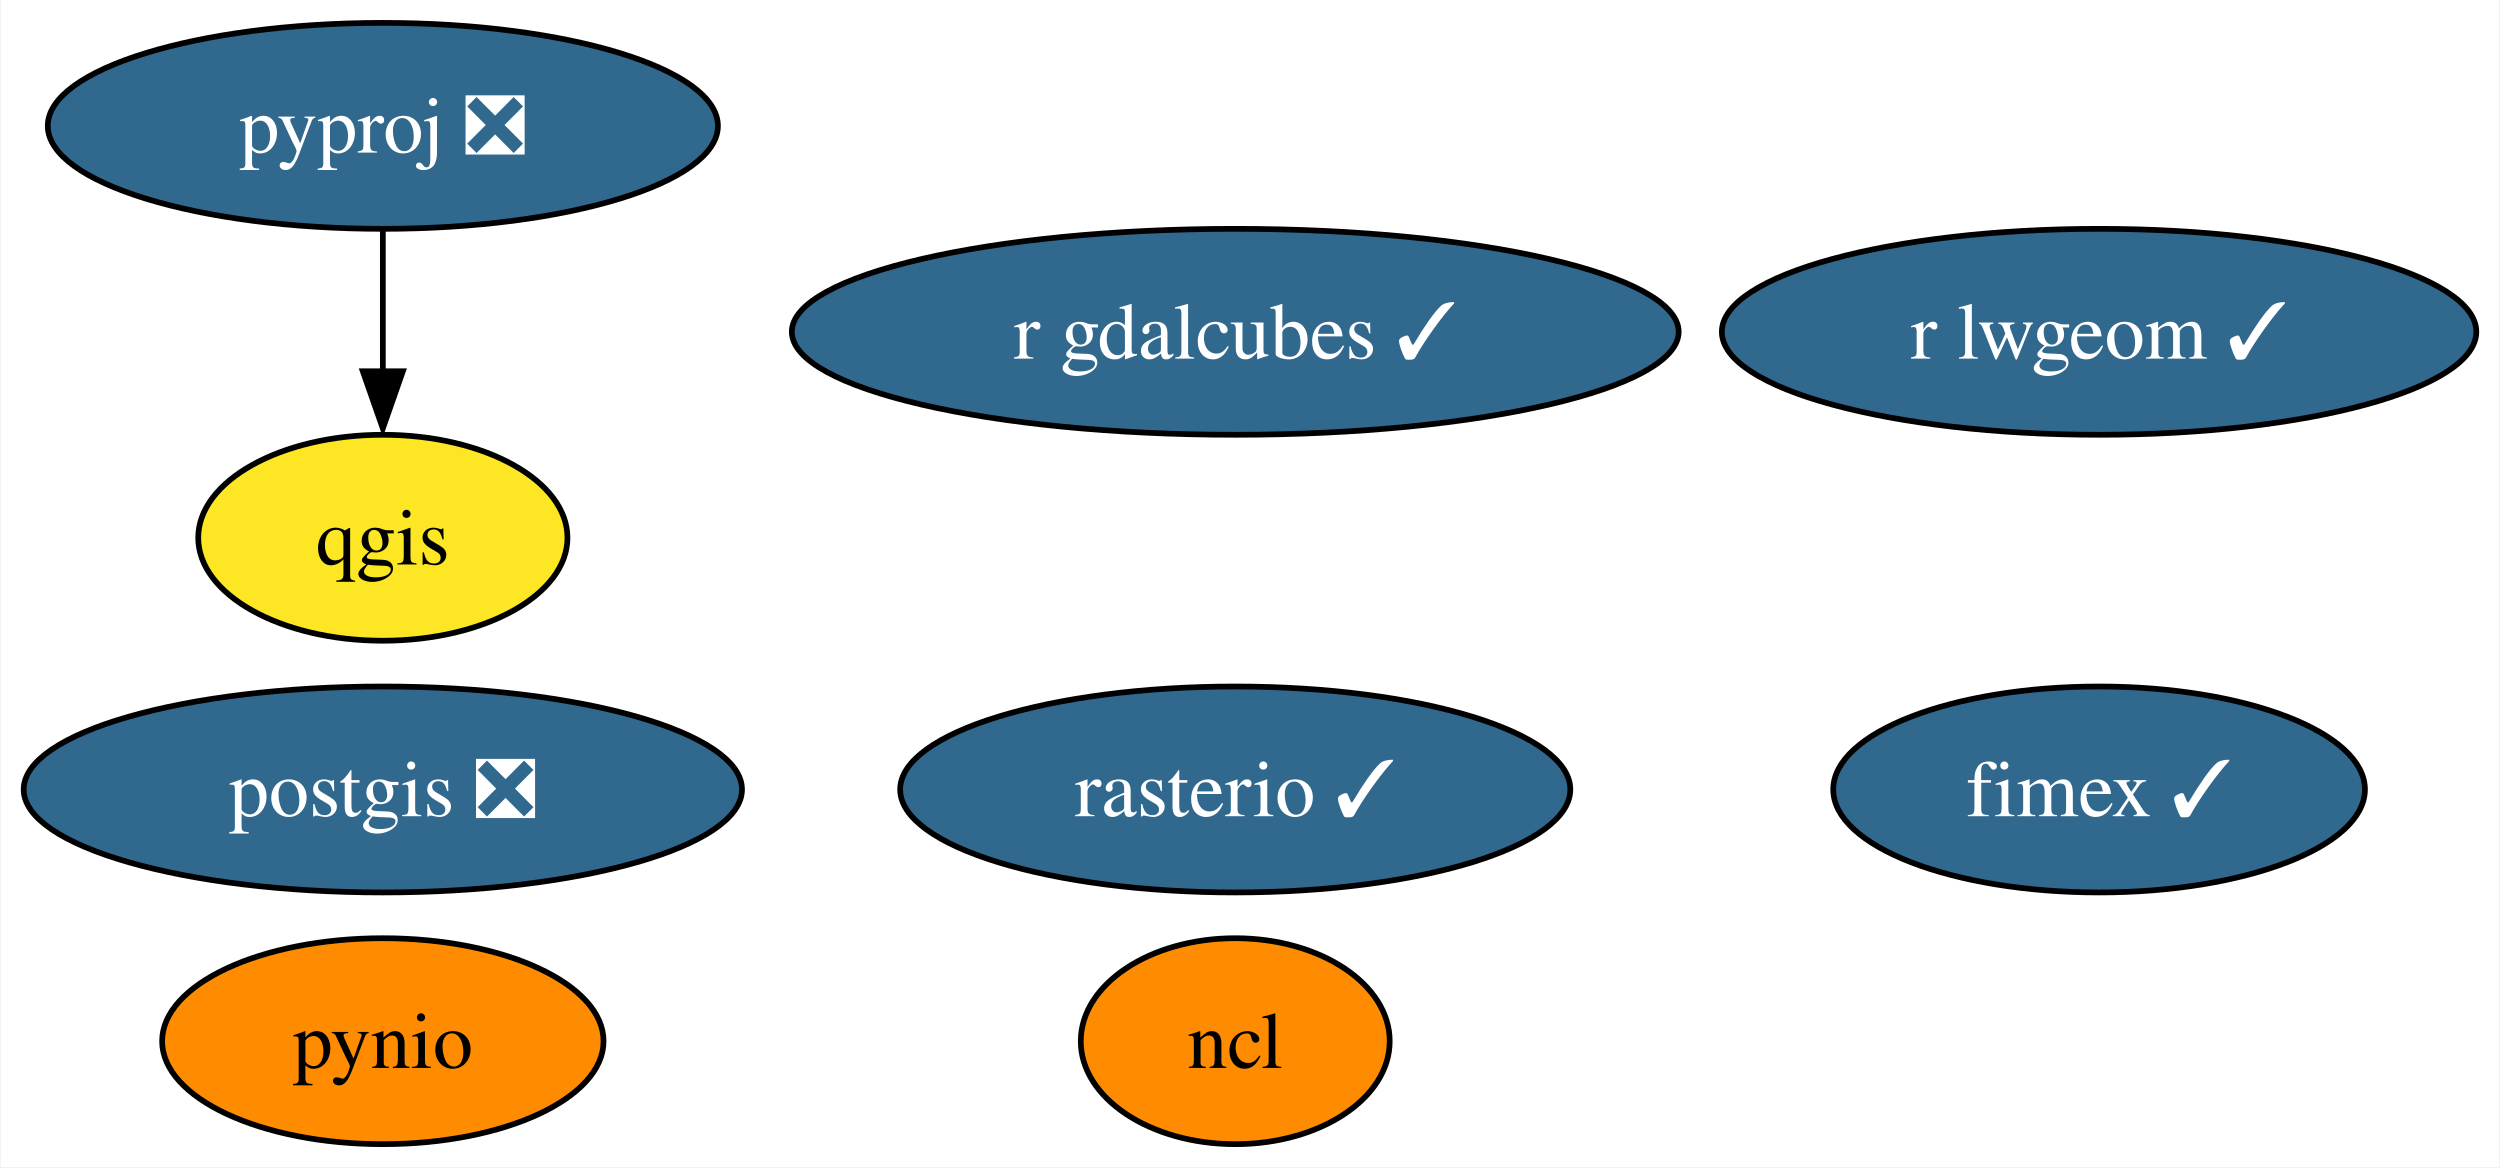
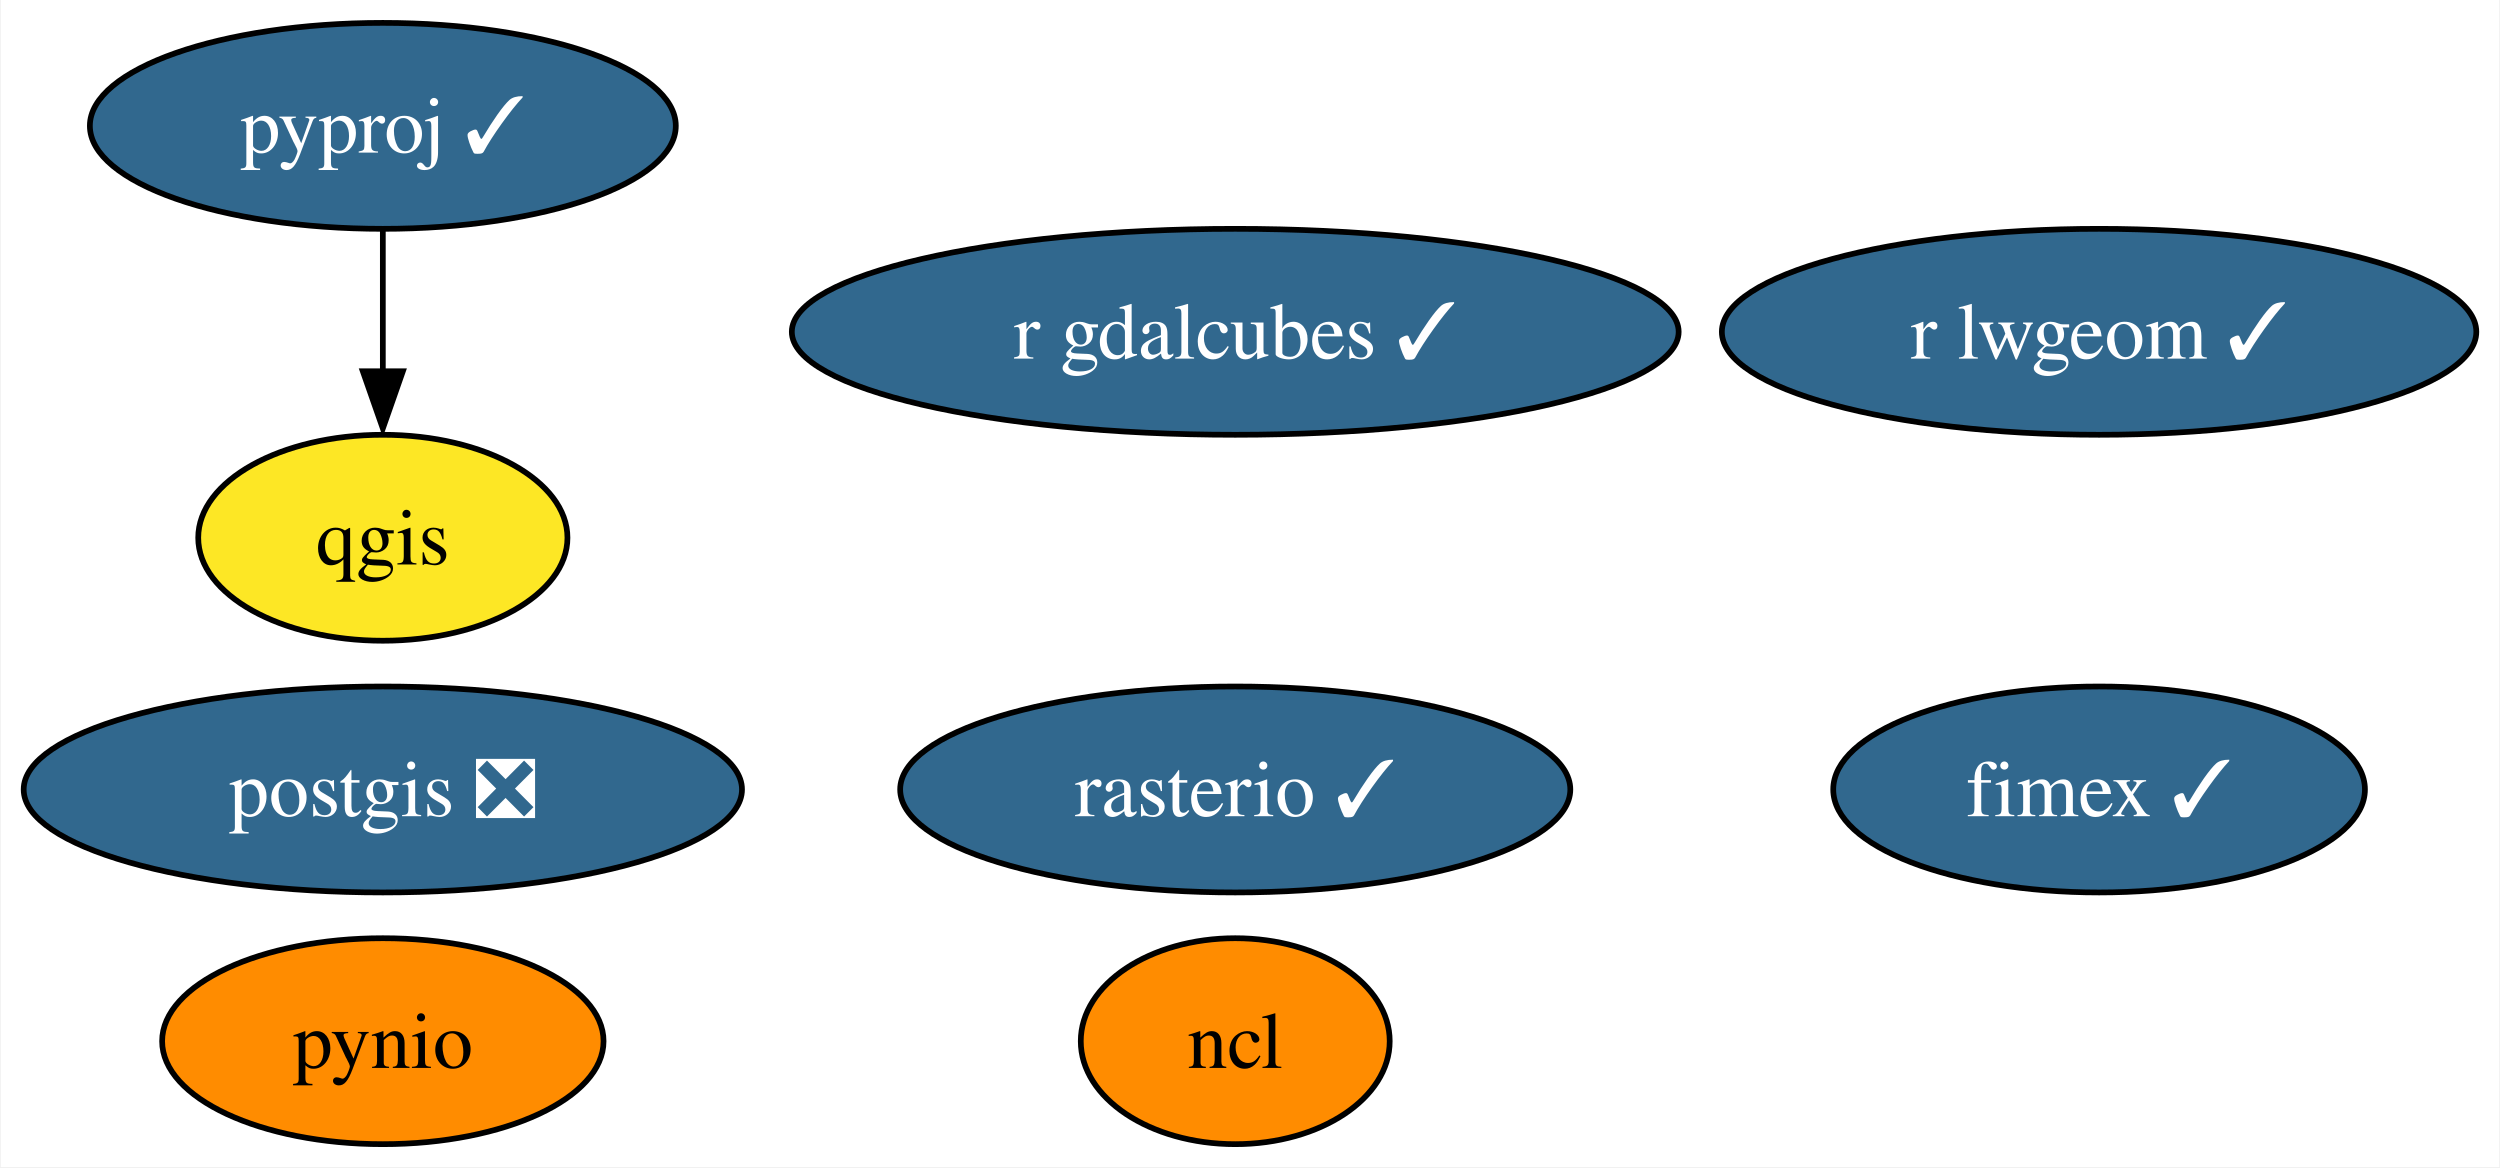
<svg xmlns="http://www.w3.org/2000/svg" xmlns:xlink="http://www.w3.org/1999/xlink" width="437pt" height="204pt" viewBox="0.00 0.00 436.72 204.00">
  <g id="graph0" class="graph" transform="scale(1 1) rotate(0) translate(4 200)">
    <polygon fill="white" stroke="none" points="-4,4 -4,-200 432.72,-200 432.72,4 -4,4" />
    <g id="node1" class="node">
      <g id="a_node1">
        <a xlink:href="https://github.com/conda-forge/ncl-feedstock" xlink:title="ncl">
          <ellipse fill="#ff8c00" stroke="black" cx="211.78" cy="-18" rx="27" ry="18" />
          <text text-anchor="middle" x="211.78" y="-13.32" font-family="Times,serif" font-size="14.00">ncl</text>
        </a>
      </g>
    </g>
    <g id="node2" class="node">
      <g id="a_node2">
        <a xlink:href="https://github.com/conda-forge/postgis-feedstock/pull/101" xlink:title="postgis ❎">
          <ellipse fill="#31688e" stroke="black" cx="62.78" cy="-62" rx="62.78" ry="18" />
          <text text-anchor="middle" x="62.78" y="-57.33" font-family="Times,serif" font-size="14.00" fill="white">postgis ❎</text>
        </a>
      </g>
    </g>
    <g id="node3" class="node">
      <g id="a_node3">
        <a xlink:href="https://github.com/conda-forge/pynio-feedstock" xlink:title="pynio">
          <ellipse fill="#ff8c00" stroke="black" cx="62.78" cy="-18" rx="38.58" ry="18" />
          <text text-anchor="middle" x="62.78" y="-13.32" font-family="Times,serif" font-size="14.00">pynio</text>
        </a>
      </g>
    </g>
    <g id="node4" class="node">
      <g id="a_node4">
-         <a xlink:href="https://github.com/conda-forge/pyproj-feedstock/pull/140" xlink:title="pyproj ❎">
-           <ellipse fill="#31688e" stroke="black" cx="62.78" cy="-178" rx="58.57" ry="18" />
-           <text text-anchor="middle" x="62.78" y="-173.32" font-family="Times,serif" font-size="14.00" fill="white">pyproj ❎</text>
+         <a xlink:href="https://github.com/conda-forge/pyproj-feedstock/pull/140" xlink:title="pyproj ✓">
+           <ellipse fill="#31688e" stroke="black" cx="62.78" cy="-178" rx="51.21" ry="18" />
+           <text text-anchor="middle" x="62.78" y="-173.32" font-family="Times,serif" font-size="14.00" fill="white">pyproj ✓</text>
        </a>
      </g>
    </g>
    <g id="node5" class="node">
      <g id="a_node5">
        <a xlink:href="https://github.com/conda-forge/qgis-feedstock" xlink:title="qgis">
          <ellipse fill="#fde725" stroke="black" cx="62.78" cy="-106" rx="32.27" ry="18" />
          <text text-anchor="middle" x="62.78" y="-101.33" font-family="Times,serif" font-size="14.00">qgis</text>
        </a>
      </g>
    </g>
    <g id="edge1" class="edge">
      <path fill="none" stroke="black" d="M62.78,-159.7C62.78,-152.24 62.78,-143.32 62.78,-134.97" />
      <polygon fill="black" stroke="black" points="66.28,-135.1 62.78,-125.1 59.28,-135.1 66.28,-135.1" />
    </g>
    <g id="node6" class="node">
      <g id="a_node6">
        <a xlink:href="https://github.com/conda-forge/rasterio-feedstock/pull/279" xlink:title="rasterio ✓">
          <ellipse fill="#31688e" stroke="black" cx="211.78" cy="-62" rx="58.57" ry="18" />
          <text text-anchor="middle" x="211.78" y="-57.33" font-family="Times,serif" font-size="14.00" fill="white">rasterio ✓</text>
        </a>
      </g>
    </g>
    <g id="node7" class="node">
      <g id="a_node7">
        <a xlink:href="https://github.com/conda-forge/r-lwgeom-feedstock/pull/45" xlink:title="r lwgeom ✓">
          <ellipse fill="#31688e" stroke="black" cx="362.78" cy="-142" rx="65.94" ry="18" />
          <text text-anchor="middle" x="362.78" y="-137.32" font-family="Times,serif" font-size="14.00" fill="white">r lwgeom ✓</text>
        </a>
      </g>
    </g>
    <g id="node8" class="node">
      <g id="a_node8">
        <a xlink:href="https://github.com/conda-forge/fimex-feedstock/pull/64" xlink:title="fimex ✓">
          <ellipse fill="#31688e" stroke="black" cx="362.78" cy="-62" rx="46.47" ry="18" />
          <text text-anchor="middle" x="362.78" y="-57.33" font-family="Times,serif" font-size="14.00" fill="white">fimex ✓</text>
        </a>
      </g>
    </g>
    <g id="node9" class="node">
      <g id="a_node9">
        <a xlink:href="https://github.com/conda-forge/r-gdalcubes-feedstock/pull/56" xlink:title="r gdalcubes ✓">
          <ellipse fill="#31688e" stroke="black" cx="211.78" cy="-142" rx="77.51" ry="18" />
          <text text-anchor="middle" x="211.78" y="-137.32" font-family="Times,serif" font-size="14.00" fill="white">r gdalcubes ✓</text>
        </a>
      </g>
    </g>
  </g>
</svg>
